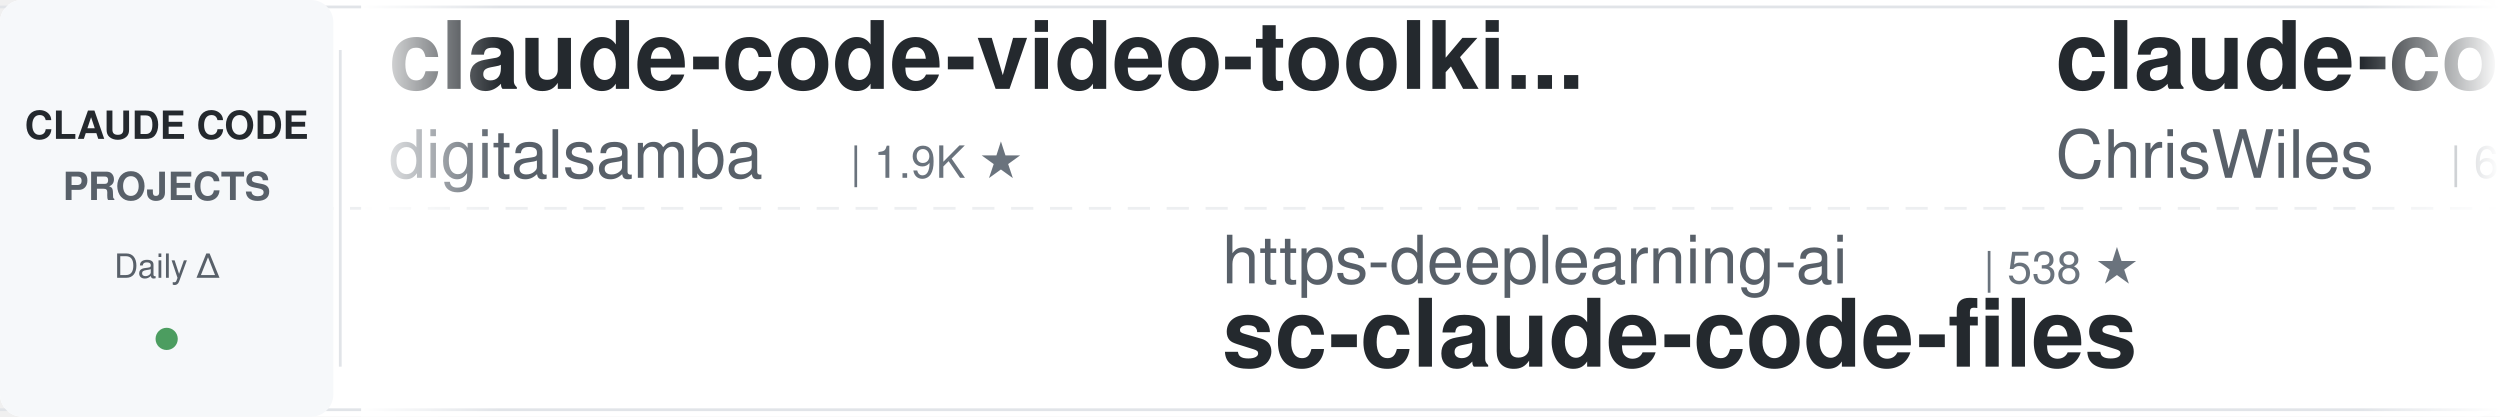
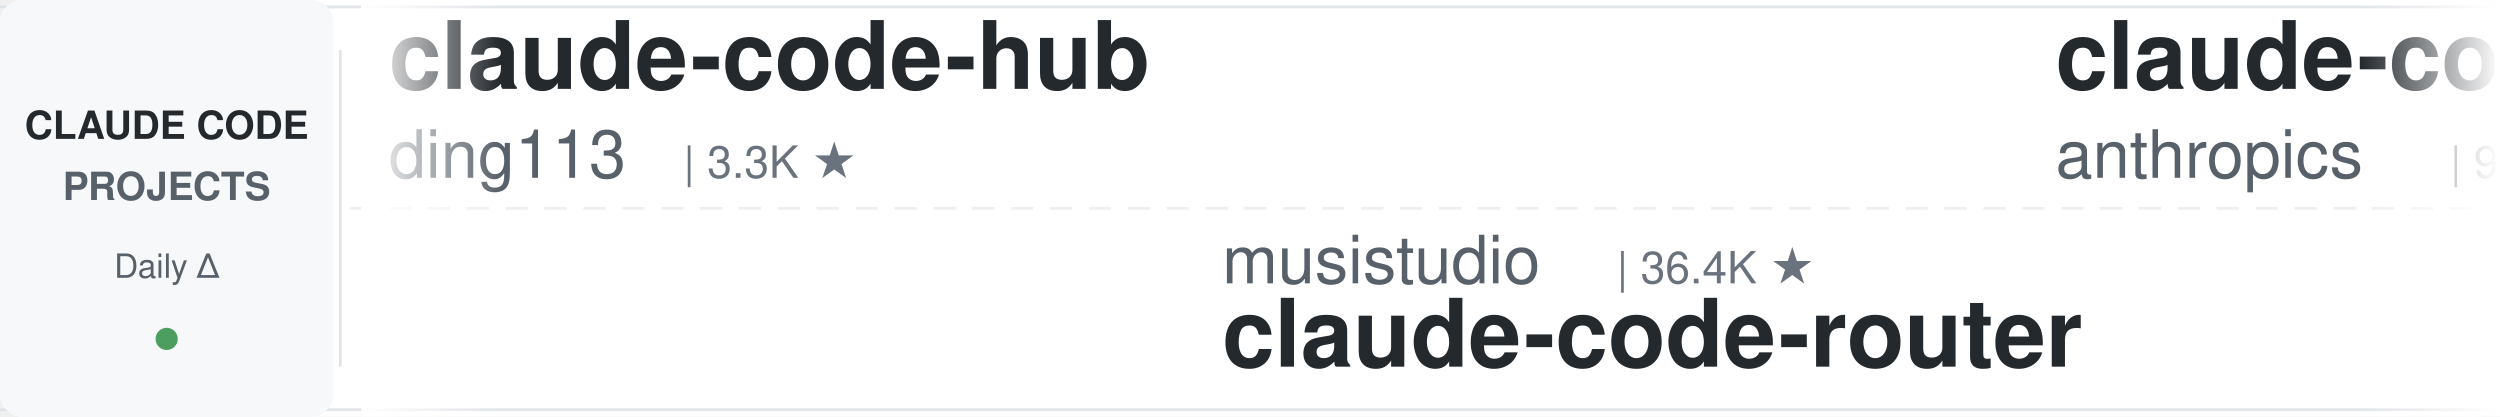
<svg xmlns="http://www.w3.org/2000/svg" width="900" height="150">
  <defs>
    <linearGradient id="leftFade" x1="0%" y1="0%" x2="100%" y2="0%">
      <stop offset="0%" style="stop-color:#ffffff;stop-opacity:1" />
      <stop offset="100%" style="stop-color:#ffffff;stop-opacity:0" />
    </linearGradient>
    <linearGradient id="rightFade" x1="0%" y1="0%" x2="100%" y2="0%">
      <stop offset="0%" style="stop-color:#ffffff;stop-opacity:0" />
      <stop offset="100%" style="stop-color:#ffffff;stop-opacity:1" />
    </linearGradient>
  </defs>
  <rect width="900" height="150" fill="#ffffff" rx="8" />
  <rect x="0" y="2" width="900" height="1" fill="#e1e4e8" />
  <rect x="0" y="147" width="900" height="1" fill="#e1e4e8" />
  <line x1="0" y1="75" x2="900" y2="75" stroke="#e1e4e8" stroke-width="1" stroke-dasharray="8 6" opacity="0.6" />
  <rect x="0" y="0" width="120" height="150" fill="#f6f8fa" rx="8" />
  <text x="60" y="50" font-family="-apple-system, BlinkMacSystemFont, 'Segoe UI', Helvetica, Arial, sans-serif" font-size="14" font-weight="600" fill="#24292e" text-anchor="middle">CLAUDE CODE</text>
  <text x="60" y="72" font-family="-apple-system, BlinkMacSystemFont, 'Segoe UI', Helvetica, Arial, sans-serif" font-size="14" font-weight="600" fill="#586069" text-anchor="middle">PROJECTS</text>
  <text x="60" y="100" font-family="-apple-system, BlinkMacSystemFont, 'Segoe UI', Helvetica, Arial, sans-serif" font-size="12" font-weight="500" fill="#586069" text-anchor="middle">Daily Δ</text>
  <circle cx="60" cy="122" r="4" fill="#22863a" opacity="0.8" />
  <rect x="122" y="18" width="1" height="114" fill="#e1e4e8" />
  <clipPath id="tickerClip">
    <rect x="130" y="0" width="770" height="150" />
  </clipPath>
  <g clip-path="url(#tickerClip)">
    <g id="tickerItems">
      <animateTransform attributeName="transform" attributeType="XML" type="translate" from="0 0" to="-3000 0" dur="54s" repeatCount="indefinite" />
      <g transform="translate(0, 0)">
-         <text x="140" y="32" font-family="-apple-system, BlinkMacSystemFont, 'Segoe UI', Helvetica, Arial, sans-serif" font-size="34" font-weight="600" fill="#24292e">claude-code-video-toolki...</text>
-         <text x="140" y="64" font-family="-apple-system, BlinkMacSystemFont, 'Segoe UI', Helvetica, Arial, sans-serif" font-size="24" font-weight="400" fill="#586069">digitalsamba</text>
-         <text x="306" y="64" font-family="-apple-system, BlinkMacSystemFont, 'Segoe UI', Helvetica, Arial, sans-serif" font-size="16" font-weight="500" fill="#6a737d">| 1.9K ★</text>
+         <text x="140" y="32" font-family="-apple-system, BlinkMacSystemFont, 'Segoe UI', Helvetica, Arial, sans-serif" font-size="34" font-weight="600" fill="#24292e">claude-code-hub</text>
+         <text x="140" y="64" font-family="-apple-system, BlinkMacSystemFont, 'Segoe UI', Helvetica, Arial, sans-serif" font-size="24" font-weight="400" fill="#586069">ding113</text>
+         <text x="246" y="64" font-family="-apple-system, BlinkMacSystemFont, 'Segoe UI', Helvetica, Arial, sans-serif" font-size="16" font-weight="500" fill="#6a737d">| 3.3K ★</text>
      </g>
      <g transform="translate(300, 0)">
-         <text x="140" y="102" font-family="-apple-system, BlinkMacSystemFont, 'Segoe UI', Helvetica, Arial, sans-serif" font-size="24" font-weight="400" fill="#586069">https-deeplearning-ai</text>
-         <text x="414" y="102" font-family="-apple-system, BlinkMacSystemFont, 'Segoe UI', Helvetica, Arial, sans-serif" font-size="16" font-weight="500" fill="#6a737d">| 538 ★</text>
-         <text x="140" y="132" font-family="-apple-system, BlinkMacSystemFont, 'Segoe UI', Helvetica, Arial, sans-serif" font-size="34" font-weight="600" fill="#24292e">sc-claude-code-files</text>
+         <text x="140" y="102" font-family="-apple-system, BlinkMacSystemFont, 'Segoe UI', Helvetica, Arial, sans-serif" font-size="24" font-weight="400" fill="#586069">musistudio</text>
+         <text x="282" y="102" font-family="-apple-system, BlinkMacSystemFont, 'Segoe UI', Helvetica, Arial, sans-serif" font-size="16" font-weight="500" fill="#6a737d">| 36.4K ★</text>
+         <text x="140" y="132" font-family="-apple-system, BlinkMacSystemFont, 'Segoe UI', Helvetica, Arial, sans-serif" font-size="34" font-weight="600" fill="#24292e">claude-code-router</text>
      </g>
      <g transform="translate(600, 0)">
-         <text x="140" y="32" font-family="-apple-system, BlinkMacSystemFont, 'Segoe UI', Helvetica, Arial, sans-serif" font-size="34" font-weight="600" fill="#24292e">claude-code-showcase</text>
-         <text x="140" y="64" font-family="-apple-system, BlinkMacSystemFont, 'Segoe UI', Helvetica, Arial, sans-serif" font-size="24" font-weight="400" fill="#586069">ChrisWiles</text>
-         <text x="282" y="64" font-family="-apple-system, BlinkMacSystemFont, 'Segoe UI', Helvetica, Arial, sans-serif" font-size="16" font-weight="500" fill="#6a737d">| 6.0K ★</text>
+         <text x="140" y="32" font-family="-apple-system, BlinkMacSystemFont, 'Segoe UI', Helvetica, Arial, sans-serif" font-size="34" font-weight="600" fill="#24292e">claude-code-base-action</text>
+         <text x="140" y="64" font-family="-apple-system, BlinkMacSystemFont, 'Segoe UI', Helvetica, Arial, sans-serif" font-size="24" font-weight="400" fill="#586069">anthropics</text>
+         <text x="282" y="64" font-family="-apple-system, BlinkMacSystemFont, 'Segoe UI', Helvetica, Arial, sans-serif" font-size="16" font-weight="500" fill="#6a737d">| 936 ★</text>
      </g>
      <g transform="translate(900, 0)">
-         <text x="140" y="102" font-family="-apple-system, BlinkMacSystemFont, 'Segoe UI', Helvetica, Arial, sans-serif" font-size="24" font-weight="400" fill="#586069">nicedreamzapp</text>
-         <text x="318" y="102" font-family="-apple-system, BlinkMacSystemFont, 'Segoe UI', Helvetica, Arial, sans-serif" font-size="16" font-weight="500" fill="#6a737d">| 3.1K ★</text>
-         <text x="140" y="132" font-family="-apple-system, BlinkMacSystemFont, 'Segoe UI', Helvetica, Arial, sans-serif" font-size="34" font-weight="600" fill="#24292e">claude-code-local</text>
+         <text x="140" y="102" font-family="-apple-system, BlinkMacSystemFont, 'Segoe UI', Helvetica, Arial, sans-serif" font-size="24" font-weight="400" fill="#586069">fuergaosi233</text>
+         <text x="306" y="102" font-family="-apple-system, BlinkMacSystemFont, 'Segoe UI', Helvetica, Arial, sans-serif" font-size="16" font-weight="500" fill="#6a737d">| 2.8K ★</text>
+         <text x="140" y="132" font-family="-apple-system, BlinkMacSystemFont, 'Segoe UI', Helvetica, Arial, sans-serif" font-size="34" font-weight="600" fill="#24292e">claude-code-proxy</text>
      </g>
      <g transform="translate(1200, 0)">
-         <text x="140" y="32" font-family="-apple-system, BlinkMacSystemFont, 'Segoe UI', Helvetica, Arial, sans-serif" font-size="34" font-weight="600" fill="#24292e">Claude-Code-Usage-Monito...</text>
-         <text x="140" y="64" font-family="-apple-system, BlinkMacSystemFont, 'Segoe UI', Helvetica, Arial, sans-serif" font-size="24" font-weight="400" fill="#586069">Maciek-roboblog</text>
-         <text x="342" y="64" font-family="-apple-system, BlinkMacSystemFont, 'Segoe UI', Helvetica, Arial, sans-serif" font-size="16" font-weight="500" fill="#6a737d">| 8.6K ★</text>
+         <text x="140" y="32" font-family="-apple-system, BlinkMacSystemFont, 'Segoe UI', Helvetica, Arial, sans-serif" font-size="34" font-weight="600" fill="#24292e">claude-code-cli</text>
+         <text x="140" y="64" font-family="-apple-system, BlinkMacSystemFont, 'Segoe UI', Helvetica, Arial, sans-serif" font-size="24" font-weight="400" fill="#586069">huangserva</text>
+         <text x="282" y="64" font-family="-apple-system, BlinkMacSystemFont, 'Segoe UI', Helvetica, Arial, sans-serif" font-size="16" font-weight="500" fill="#6a737d">| 622 ★</text>
      </g>
      <g transform="translate(1500, 0)">
-         <text x="140" y="102" font-family="-apple-system, BlinkMacSystemFont, 'Segoe UI', Helvetica, Arial, sans-serif" font-size="24" font-weight="400" fill="#586069">Yuyz0112</text>
-         <text x="258" y="102" font-family="-apple-system, BlinkMacSystemFont, 'Segoe UI', Helvetica, Arial, sans-serif" font-size="16" font-weight="500" fill="#6a737d">| 2.4K ★</text>
-         <text x="140" y="132" font-family="-apple-system, BlinkMacSystemFont, 'Segoe UI', Helvetica, Arial, sans-serif" font-size="34" font-weight="600" fill="#24292e">claude-code-reverse</text>
+         <text x="140" y="102" font-family="-apple-system, BlinkMacSystemFont, 'Segoe UI', Helvetica, Arial, sans-serif" font-size="24" font-weight="400" fill="#586069">krusemediallc</text>
+         <text x="318" y="102" font-family="-apple-system, BlinkMacSystemFont, 'Segoe UI', Helvetica, Arial, sans-serif" font-size="16" font-weight="500" fill="#6a737d">| 1.1K ★</text>
+         <text x="140" y="132" font-family="-apple-system, BlinkMacSystemFont, 'Segoe UI', Helvetica, Arial, sans-serif" font-size="34" font-weight="600" fill="#24292e">arcads-claude-code</text>
      </g>
      <g transform="translate(1800, 0)">
-         <text x="140" y="32" font-family="-apple-system, BlinkMacSystemFont, 'Segoe UI', Helvetica, Arial, sans-serif" font-size="34" font-weight="600" fill="#24292e">claude-code-my-workflow</text>
-         <text x="140" y="64" font-family="-apple-system, BlinkMacSystemFont, 'Segoe UI', Helvetica, Arial, sans-serif" font-size="24" font-weight="400" fill="#586069">pedrohcgs</text>
-         <text x="270" y="64" font-family="-apple-system, BlinkMacSystemFont, 'Segoe UI', Helvetica, Arial, sans-serif" font-size="16" font-weight="500" fill="#6a737d">| 1.4K ★</text>
+         <text x="140" y="32" font-family="-apple-system, BlinkMacSystemFont, 'Segoe UI', Helvetica, Arial, sans-serif" font-size="34" font-weight="600" fill="#24292e">skills</text>
+         <text x="140" y="64" font-family="-apple-system, BlinkMacSystemFont, 'Segoe UI', Helvetica, Arial, sans-serif" font-size="24" font-weight="400" fill="#586069">anthropics</text>
+         <text x="282" y="64" font-family="-apple-system, BlinkMacSystemFont, 'Segoe UI', Helvetica, Arial, sans-serif" font-size="16" font-weight="500" fill="#6a737d">| 166.4K ★</text>
      </g>
      <g transform="translate(2100, 0)">
-         <text x="140" y="102" font-family="-apple-system, BlinkMacSystemFont, 'Segoe UI', Helvetica, Arial, sans-serif" font-size="24" font-weight="400" fill="#586069">OneRedOak</text>
-         <text x="270" y="102" font-family="-apple-system, BlinkMacSystemFont, 'Segoe UI', Helvetica, Arial, sans-serif" font-size="16" font-weight="500" fill="#6a737d">| 3.9K ★</text>
-         <text x="140" y="132" font-family="-apple-system, BlinkMacSystemFont, 'Segoe UI', Helvetica, Arial, sans-serif" font-size="34" font-weight="600" fill="#24292e">claude-code-workflows</text>
+         <text x="140" y="102" font-family="-apple-system, BlinkMacSystemFont, 'Segoe UI', Helvetica, Arial, sans-serif" font-size="24" font-weight="400" fill="#586069">jqueryscript</text>
+         <text x="306" y="102" font-family="-apple-system, BlinkMacSystemFont, 'Segoe UI', Helvetica, Arial, sans-serif" font-size="16" font-weight="500" fill="#6a737d">| 487 ★</text>
+         <text x="140" y="132" font-family="-apple-system, BlinkMacSystemFont, 'Segoe UI', Helvetica, Arial, sans-serif" font-size="34" font-weight="600" fill="#24292e">awesome-claude-code</text>
      </g>
      <g transform="translate(2400, 0)">
-         <text x="140" y="32" font-family="-apple-system, BlinkMacSystemFont, 'Segoe UI', Helvetica, Arial, sans-serif" font-size="34" font-weight="600" fill="#24292e">Auto-claude-code-researc...</text>
-         <text x="140" y="64" font-family="-apple-system, BlinkMacSystemFont, 'Segoe UI', Helvetica, Arial, sans-serif" font-size="24" font-weight="400" fill="#586069">wanshuiyin</text>
-         <text x="282" y="64" font-family="-apple-system, BlinkMacSystemFont, 'Segoe UI', Helvetica, Arial, sans-serif" font-size="16" font-weight="500" fill="#6a737d">| 14.3K ★</text>
+         <text x="140" y="32" font-family="-apple-system, BlinkMacSystemFont, 'Segoe UI', Helvetica, Arial, sans-serif" font-size="34" font-weight="600" fill="#24292e">claude-code-infrastructu...</text>
+         <text x="140" y="64" font-family="-apple-system, BlinkMacSystemFont, 'Segoe UI', Helvetica, Arial, sans-serif" font-size="24" font-weight="400" fill="#586069">diet103</text>
+         <text x="246" y="64" font-family="-apple-system, BlinkMacSystemFont, 'Segoe UI', Helvetica, Arial, sans-serif" font-size="16" font-weight="500" fill="#6a737d">| 10.0K ★</text>
      </g>
      <g transform="translate(2700, 0)">
-         <text x="140" y="102" font-family="-apple-system, BlinkMacSystemFont, 'Segoe UI', Helvetica, Arial, sans-serif" font-size="24" font-weight="400" fill="#586069">centminmod</text>
-         <text x="282" y="102" font-family="-apple-system, BlinkMacSystemFont, 'Segoe UI', Helvetica, Arial, sans-serif" font-size="16" font-weight="500" fill="#6a737d">| 2.5K ★</text>
-         <text x="140" y="132" font-family="-apple-system, BlinkMacSystemFont, 'Segoe UI', Helvetica, Arial, sans-serif" font-size="34" font-weight="600" fill="#24292e">my-claude-code-setup</text>
+         <text x="140" y="102" font-family="-apple-system, BlinkMacSystemFont, 'Segoe UI', Helvetica, Arial, sans-serif" font-size="24" font-weight="400" fill="#586069">lorryjovens-hub</text>
+         <text x="342" y="102" font-family="-apple-system, BlinkMacSystemFont, 'Segoe UI', Helvetica, Arial, sans-serif" font-size="16" font-weight="500" fill="#6a737d">| 1.7K ★</text>
+         <text x="140" y="132" font-family="-apple-system, BlinkMacSystemFont, 'Segoe UI', Helvetica, Arial, sans-serif" font-size="34" font-weight="600" fill="#24292e">claude-code-rust</text>
      </g>
      <g transform="translate(3000, 0)">
-         <text x="140" y="32" font-family="-apple-system, BlinkMacSystemFont, 'Segoe UI', Helvetica, Arial, sans-serif" font-size="34" font-weight="600" fill="#24292e">claude-code-video-toolki...</text>
-         <text x="140" y="64" font-family="-apple-system, BlinkMacSystemFont, 'Segoe UI', Helvetica, Arial, sans-serif" font-size="24" font-weight="400" fill="#586069">digitalsamba</text>
-         <text x="306" y="64" font-family="-apple-system, BlinkMacSystemFont, 'Segoe UI', Helvetica, Arial, sans-serif" font-size="16" font-weight="500" fill="#6a737d">| 1.9K ★</text>
+         <text x="140" y="32" font-family="-apple-system, BlinkMacSystemFont, 'Segoe UI', Helvetica, Arial, sans-serif" font-size="34" font-weight="600" fill="#24292e">claude-code-hub</text>
+         <text x="140" y="64" font-family="-apple-system, BlinkMacSystemFont, 'Segoe UI', Helvetica, Arial, sans-serif" font-size="24" font-weight="400" fill="#586069">ding113</text>
+         <text x="246" y="64" font-family="-apple-system, BlinkMacSystemFont, 'Segoe UI', Helvetica, Arial, sans-serif" font-size="16" font-weight="500" fill="#6a737d">| 3.3K ★</text>
      </g>
      <g transform="translate(3300, 0)">
-         <text x="140" y="102" font-family="-apple-system, BlinkMacSystemFont, 'Segoe UI', Helvetica, Arial, sans-serif" font-size="24" font-weight="400" fill="#586069">https-deeplearning-ai</text>
-         <text x="414" y="102" font-family="-apple-system, BlinkMacSystemFont, 'Segoe UI', Helvetica, Arial, sans-serif" font-size="16" font-weight="500" fill="#6a737d">| 538 ★</text>
-         <text x="140" y="132" font-family="-apple-system, BlinkMacSystemFont, 'Segoe UI', Helvetica, Arial, sans-serif" font-size="34" font-weight="600" fill="#24292e">sc-claude-code-files</text>
+         <text x="140" y="102" font-family="-apple-system, BlinkMacSystemFont, 'Segoe UI', Helvetica, Arial, sans-serif" font-size="24" font-weight="400" fill="#586069">musistudio</text>
+         <text x="282" y="102" font-family="-apple-system, BlinkMacSystemFont, 'Segoe UI', Helvetica, Arial, sans-serif" font-size="16" font-weight="500" fill="#6a737d">| 36.4K ★</text>
+         <text x="140" y="132" font-family="-apple-system, BlinkMacSystemFont, 'Segoe UI', Helvetica, Arial, sans-serif" font-size="34" font-weight="600" fill="#24292e">claude-code-router</text>
      </g>
      <g transform="translate(3600, 0)">
-         <text x="140" y="32" font-family="-apple-system, BlinkMacSystemFont, 'Segoe UI', Helvetica, Arial, sans-serif" font-size="34" font-weight="600" fill="#24292e">claude-code-showcase</text>
-         <text x="140" y="64" font-family="-apple-system, BlinkMacSystemFont, 'Segoe UI', Helvetica, Arial, sans-serif" font-size="24" font-weight="400" fill="#586069">ChrisWiles</text>
-         <text x="282" y="64" font-family="-apple-system, BlinkMacSystemFont, 'Segoe UI', Helvetica, Arial, sans-serif" font-size="16" font-weight="500" fill="#6a737d">| 6.0K ★</text>
+         <text x="140" y="32" font-family="-apple-system, BlinkMacSystemFont, 'Segoe UI', Helvetica, Arial, sans-serif" font-size="34" font-weight="600" fill="#24292e">claude-code-base-action</text>
+         <text x="140" y="64" font-family="-apple-system, BlinkMacSystemFont, 'Segoe UI', Helvetica, Arial, sans-serif" font-size="24" font-weight="400" fill="#586069">anthropics</text>
+         <text x="282" y="64" font-family="-apple-system, BlinkMacSystemFont, 'Segoe UI', Helvetica, Arial, sans-serif" font-size="16" font-weight="500" fill="#6a737d">| 936 ★</text>
      </g>
      <g transform="translate(3900, 0)">
-         <text x="140" y="102" font-family="-apple-system, BlinkMacSystemFont, 'Segoe UI', Helvetica, Arial, sans-serif" font-size="24" font-weight="400" fill="#586069">nicedreamzapp</text>
-         <text x="318" y="102" font-family="-apple-system, BlinkMacSystemFont, 'Segoe UI', Helvetica, Arial, sans-serif" font-size="16" font-weight="500" fill="#6a737d">| 3.1K ★</text>
-         <text x="140" y="132" font-family="-apple-system, BlinkMacSystemFont, 'Segoe UI', Helvetica, Arial, sans-serif" font-size="34" font-weight="600" fill="#24292e">claude-code-local</text>
+         <text x="140" y="102" font-family="-apple-system, BlinkMacSystemFont, 'Segoe UI', Helvetica, Arial, sans-serif" font-size="24" font-weight="400" fill="#586069">fuergaosi233</text>
+         <text x="306" y="102" font-family="-apple-system, BlinkMacSystemFont, 'Segoe UI', Helvetica, Arial, sans-serif" font-size="16" font-weight="500" fill="#6a737d">| 2.8K ★</text>
+         <text x="140" y="132" font-family="-apple-system, BlinkMacSystemFont, 'Segoe UI', Helvetica, Arial, sans-serif" font-size="34" font-weight="600" fill="#24292e">claude-code-proxy</text>
      </g>
    </g>
  </g>
  <rect x="130" y="0" width="50" height="150" fill="url(#leftFade)" />
  <rect x="850" y="0" width="50" height="150" fill="url(#rightFade)" />
</svg>
